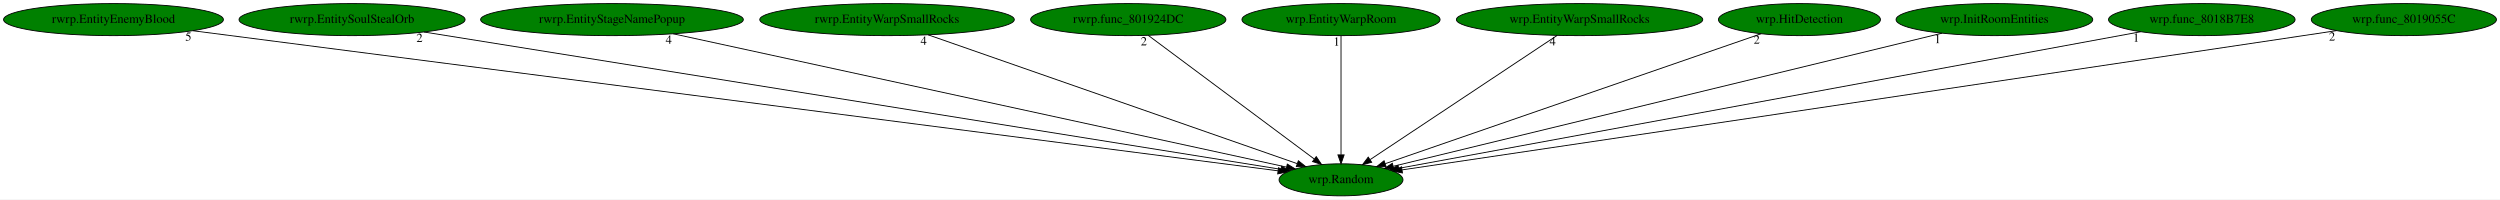
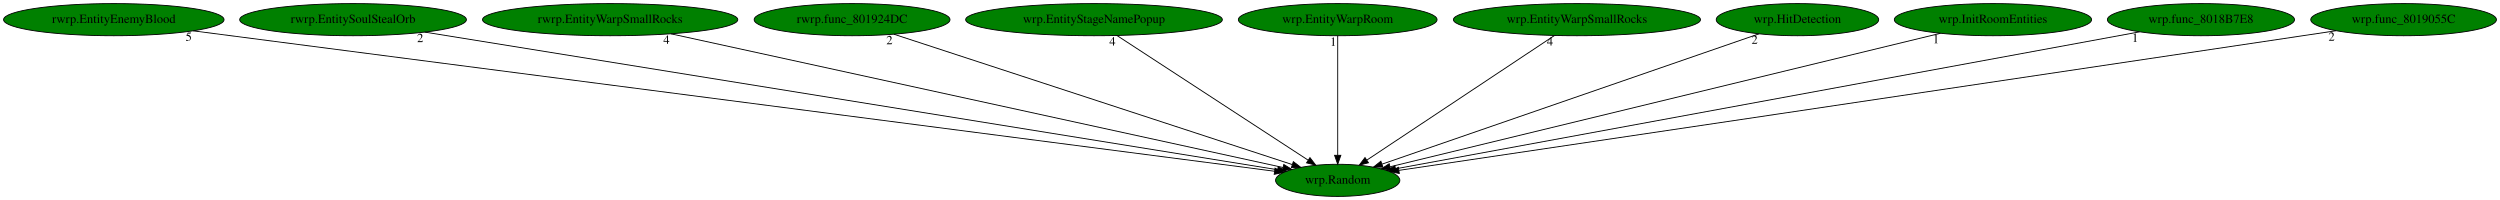
- <svg xmlns="http://www.w3.org/2000/svg" xmlns:xlink="http://www.w3.org/1999/xlink" width="2808pt" height="224pt" viewBox="0.00 0.00 2808.48 224.00">
+ <svg xmlns="http://www.w3.org/2000/svg" xmlns:xlink="http://www.w3.org/1999/xlink" width="2800pt" height="224pt" viewBox="0.00 0.00 2800.48 224.00">
  <g id="graph0" class="graph" transform="scale(1 1) rotate(0) translate(4 220)">
-     <polygon fill="white" stroke="transparent" points="-4,4 -4,-220 2804.48,-220 2804.48,4 -4,4" />
+     <polygon fill="white" stroke="transparent" points="-4,4 -4,-220 2796.48,-220 2796.48,4 -4,4" />
    <g id="node1" class="node">
-       <ellipse fill="green" stroke="black" cx="1502.49" cy="-18" rx="69.59" ry="18" />
-       <text text-anchor="middle" x="1502.49" y="-14.3" font-family="Times,serif" font-size="14.00">wrp.Random</text>
+       <ellipse fill="green" stroke="black" cx="1494.49" cy="-18" rx="69.59" ry="18" />
+       <text text-anchor="middle" x="1494.49" y="-14.3" font-family="Times,serif" font-size="14.00">wrp.Random</text>
    </g>
    <g id="node2" class="node">
      <g id="a_node2">
        <a xlink:href="rwrp.EntityEnemyBlood.svg" xlink:title="rwrp.EntityEnemyBlood">
          <ellipse fill="green" stroke="black" cx="123.49" cy="-198" rx="123.48" ry="18" />
          <text text-anchor="middle" x="123.49" y="-194.3" font-family="Times,serif" font-size="14.00">rwrp.EntityEnemyBlood</text>
        </a>
      </g>
    </g>
    <g id="edge1" class="edge">
-       <path fill="none" stroke="black" d="M212.64,-185.49C468.35,-152.49 1200.69,-57.96 1431.75,-28.13" />
-       <polygon fill="black" stroke="black" points="1432.25,-31.6 1441.72,-26.84 1431.36,-24.65 1432.25,-31.6" />
-       <text text-anchor="middle" x="207.64" y="-174.29" font-family="Times,serif" font-size="14.00">5</text>
+       <path fill="none" stroke="black" d="M212.39,-185.46C466.72,-152.44 1193.77,-58.04 1423.81,-28.18" />
+       <polygon fill="black" stroke="black" points="1424.27,-31.65 1433.73,-26.89 1423.36,-24.71 1424.27,-31.65" />
+       <text text-anchor="middle" x="207.39" y="-174.26" font-family="Times,serif" font-size="14.00">5</text>
    </g>
    <g id="node3" class="node">
      <g id="a_node3">
        <a xlink:href="rwrp.EntitySoulStealOrb.svg" xlink:title="rwrp.EntitySoulStealOrb">
          <ellipse fill="green" stroke="black" cx="391.49" cy="-198" rx="126.98" ry="18" />
          <text text-anchor="middle" x="391.49" y="-194.3" font-family="Times,serif" font-size="14.00">rwrp.EntitySoulStealOrb</text>
        </a>
      </g>
    </g>
    <g id="edge2" class="edge">
-       <path fill="none" stroke="black" d="M472.28,-184.06C682,-150.46 1240.85,-60.92 1434.95,-29.82" />
-       <polygon fill="black" stroke="black" points="1435.69,-33.25 1445.01,-28.21 1434.58,-26.33 1435.69,-33.25" />
-       <text text-anchor="middle" x="467.28" y="-172.86" font-family="Times,serif" font-size="14.00">2</text>
+       <path fill="none" stroke="black" d="M471.7,-184.06C679.78,-150.48 1234.09,-61.02 1427.1,-29.88" />
+       <polygon fill="black" stroke="black" points="1427.79,-33.31 1437.11,-28.26 1426.68,-26.4 1427.79,-33.31" />
+       <text text-anchor="middle" x="466.7" y="-172.86" font-family="Times,serif" font-size="14.00">2</text>
    </g>
    <g id="node4" class="node">
      <g id="a_node4">
-         <a xlink:href="rwrp.EntityStageNamePopup.svg" xlink:title="rwrp.EntityStageNamePopup">
-           <ellipse fill="green" stroke="black" cx="683.49" cy="-198" rx="147.57" ry="18" />
-           <text text-anchor="middle" x="683.49" y="-194.3" font-family="Times,serif" font-size="14.00">rwrp.EntityStageNamePopup</text>
+         <a xlink:href="rwrp.EntityWarpSmallRocks.svg" xlink:title="rwrp.EntityWarpSmallRocks">
+           <ellipse fill="green" stroke="black" cx="679.49" cy="-198" rx="142.97" ry="18" />
+           <text text-anchor="middle" x="679.49" y="-194.3" font-family="Times,serif" font-size="14.00">rwrp.EntityWarpSmallRocks</text>
        </a>
      </g>
    </g>
    <g id="edge3" class="edge">
-       <path fill="none" stroke="black" d="M752.26,-182.05C909.22,-147.94 1291.8,-64.79 1441.24,-32.31" />
-       <polygon fill="black" stroke="black" points="1442.14,-35.7 1451.17,-30.15 1440.66,-28.86 1442.14,-35.7" />
-       <text text-anchor="middle" x="747.26" y="-170.85" font-family="Times,serif" font-size="14.00">4</text>
+       <path fill="none" stroke="black" d="M747.57,-182.13C903.43,-148.09 1284.14,-64.94 1433.21,-32.38" />
+       <polygon fill="black" stroke="black" points="1434.09,-35.77 1443.11,-30.22 1432.59,-28.94 1434.09,-35.77" />
+       <text text-anchor="middle" x="742.57" y="-170.93" font-family="Times,serif" font-size="14.00">4</text>
    </g>
    <g id="node5" class="node">
      <g id="a_node5">
-         <a xlink:href="rwrp.EntityWarpSmallRocks.svg" xlink:title="rwrp.EntityWarpSmallRocks">
-           <ellipse fill="green" stroke="black" cx="992.49" cy="-198" rx="142.97" ry="18" />
-           <text text-anchor="middle" x="992.49" y="-194.3" font-family="Times,serif" font-size="14.00">rwrp.EntityWarpSmallRocks</text>
+         <a xlink:href="rwrp.func_801924DC.svg" xlink:title="rwrp.func_801924DC">
+           <ellipse fill="green" stroke="black" cx="950.49" cy="-198" rx="109.68" ry="18" />
+           <text text-anchor="middle" x="950.49" y="-194.3" font-family="Times,serif" font-size="14.00">rwrp.func_801924DC</text>
        </a>
      </g>
    </g>
    <g id="edge4" class="edge">
-       <path fill="none" stroke="black" d="M1038.65,-180.89C1134.54,-147.42 1354.55,-70.63 1453.13,-36.23" />
-       <polygon fill="black" stroke="black" points="1454.56,-39.43 1462.85,-32.84 1452.25,-32.83 1454.56,-39.43" />
-       <text text-anchor="middle" x="1033.65" y="-169.69" font-family="Times,serif" font-size="14.00">4</text>
+       <path fill="none" stroke="black" d="M997.34,-181.67C1098.83,-148.46 1338.3,-70.11 1443.46,-35.7" />
+       <polygon fill="black" stroke="black" points="1444.79,-38.94 1453.21,-32.51 1442.62,-32.29 1444.79,-38.94" />
+       <text text-anchor="middle" x="992.34" y="-170.47" font-family="Times,serif" font-size="14.00">2</text>
    </g>
    <g id="node6" class="node">
      <g id="a_node6">
-         <a xlink:href="rwrp.func_801924DC.svg" xlink:title="rwrp.func_801924DC">
-           <ellipse fill="green" stroke="black" cx="1263.49" cy="-198" rx="109.68" ry="18" />
-           <text text-anchor="middle" x="1263.49" y="-194.3" font-family="Times,serif" font-size="14.00">rwrp.func_801924DC</text>
+         <a xlink:href="wrp.EntityStageNamePopup.svg" xlink:title="wrp.EntityStageNamePopup">
+           <ellipse fill="green" stroke="black" cx="1221.49" cy="-198" rx="143.77" ry="18" />
+           <text text-anchor="middle" x="1221.49" y="-194.3" font-family="Times,serif" font-size="14.00">wrp.EntityStageNamePopup</text>
        </a>
      </g>
    </g>
    <g id="edge5" class="edge">
-       <path fill="none" stroke="black" d="M1285.97,-180.25C1329.16,-148.09 1423.75,-77.64 1472.35,-41.45" />
-       <polygon fill="black" stroke="black" points="1474.65,-44.09 1480.58,-35.31 1470.47,-38.48 1474.65,-44.09" />
-       <text text-anchor="middle" x="1280.97" y="-169.05" font-family="Times,serif" font-size="14.00">2</text>
+       <path fill="none" stroke="black" d="M1247.17,-180.25C1296.84,-147.87 1406,-76.7 1461.17,-40.73" />
+       <polygon fill="black" stroke="black" points="1463.4,-43.45 1469.86,-35.06 1459.57,-37.59 1463.4,-43.45" />
+       <text text-anchor="middle" x="1242.17" y="-169.05" font-family="Times,serif" font-size="14.00">4</text>
    </g>
    <g id="node7" class="node">
      <g id="a_node7">
        <a xlink:href="wrp.EntityWarpRoom.svg" xlink:title="wrp.EntityWarpRoom">
-           <ellipse fill="green" stroke="black" cx="1502.49" cy="-198" rx="111.28" ry="18" />
-           <text text-anchor="middle" x="1502.49" y="-194.3" font-family="Times,serif" font-size="14.00">wrp.EntityWarpRoom</text>
+           <ellipse fill="green" stroke="black" cx="1494.49" cy="-198" rx="111.28" ry="18" />
+           <text text-anchor="middle" x="1494.49" y="-194.3" font-family="Times,serif" font-size="14.00">wrp.EntityWarpRoom</text>
        </a>
      </g>
    </g>
    <g id="edge6" class="edge">
-       <path fill="none" stroke="black" d="M1502.49,-179.93C1502.49,-148.97 1502.49,-83.3 1502.49,-46.13" />
-       <polygon fill="black" stroke="black" points="1505.99,-46.02 1502.49,-36.02 1498.99,-46.02 1505.99,-46.02" />
-       <text text-anchor="middle" x="1497.49" y="-168.73" font-family="Times,serif" font-size="14.00">1</text>
+       <path fill="none" stroke="black" d="M1494.49,-179.93C1494.49,-148.97 1494.49,-83.3 1494.49,-46.13" />
+       <polygon fill="black" stroke="black" points="1497.99,-46.02 1494.49,-36.02 1490.99,-46.02 1497.99,-46.02" />
+       <text text-anchor="middle" x="1489.49" y="-168.73" font-family="Times,serif" font-size="14.00">1</text>
    </g>
    <g id="node8" class="node">
      <g id="a_node8">
        <a xlink:href="wrp.EntityWarpSmallRocks.svg" xlink:title="wrp.EntityWarpSmallRocks">
-           <ellipse fill="green" stroke="black" cx="1770.49" cy="-198" rx="138.38" ry="18" />
-           <text text-anchor="middle" x="1770.49" y="-194.3" font-family="Times,serif" font-size="14.00">wrp.EntityWarpSmallRocks</text>
+           <ellipse fill="green" stroke="black" cx="1762.49" cy="-198" rx="138.38" ry="18" />
+           <text text-anchor="middle" x="1762.49" y="-194.3" font-family="Times,serif" font-size="14.00">wrp.EntityWarpSmallRocks</text>
        </a>
      </g>
    </g>
    <g id="edge7" class="edge">
-       <path fill="none" stroke="black" d="M1745.28,-180.25C1696.52,-147.87 1589.36,-76.7 1535.2,-40.73" />
-       <polygon fill="black" stroke="black" points="1536.93,-37.68 1526.67,-35.06 1533.06,-43.51 1536.93,-37.68" />
-       <text text-anchor="middle" x="1740.28" y="-169.05" font-family="Times,serif" font-size="14.00">4</text>
+       <path fill="none" stroke="black" d="M1737.28,-180.25C1688.52,-147.87 1581.36,-76.7 1527.2,-40.73" />
+       <polygon fill="black" stroke="black" points="1528.93,-37.68 1518.67,-35.06 1525.06,-43.51 1528.93,-37.68" />
+       <text text-anchor="middle" x="1732.28" y="-169.05" font-family="Times,serif" font-size="14.00">4</text>
    </g>
    <g id="node9" class="node">
      <g id="a_node9">
        <a xlink:href="wrp.HitDetection.svg" xlink:title="wrp.HitDetection">
-           <ellipse fill="green" stroke="black" cx="2017.49" cy="-198" rx="90.98" ry="18" />
-           <text text-anchor="middle" x="2017.49" y="-194.3" font-family="Times,serif" font-size="14.00">wrp.HitDetection</text>
+           <ellipse fill="green" stroke="black" cx="2009.49" cy="-198" rx="90.98" ry="18" />
+           <text text-anchor="middle" x="2009.49" y="-194.3" font-family="Times,serif" font-size="14.00">wrp.HitDetection</text>
        </a>
      </g>
    </g>
    <g id="edge8" class="edge">
-       <path fill="none" stroke="black" d="M1974.47,-182.13C1879.6,-149.34 1652.88,-70.98 1552.17,-36.17" />
-       <polygon fill="black" stroke="black" points="1553.13,-32.8 1542.53,-32.84 1550.84,-39.42 1553.13,-32.8" />
-       <text text-anchor="middle" x="1969.47" y="-170.93" font-family="Times,serif" font-size="14.00">2</text>
+       <path fill="none" stroke="black" d="M1966.47,-182.13C1871.6,-149.34 1644.88,-70.98 1544.17,-36.17" />
+       <polygon fill="black" stroke="black" points="1545.13,-32.8 1534.53,-32.84 1542.84,-39.42 1545.13,-32.8" />
+       <text text-anchor="middle" x="1961.47" y="-170.93" font-family="Times,serif" font-size="14.00">2</text>
    </g>
    <g id="node10" class="node">
      <g id="a_node10">
        <a xlink:href="wrp.InitRoomEntities.svg" xlink:title="wrp.InitRoomEntities">
-           <ellipse fill="green" stroke="black" cx="2236.49" cy="-198" rx="110.48" ry="18" />
-           <text text-anchor="middle" x="2236.49" y="-194.3" font-family="Times,serif" font-size="14.00">wrp.InitRoomEntities</text>
+           <ellipse fill="green" stroke="black" cx="2228.49" cy="-198" rx="110.48" ry="18" />
+           <text text-anchor="middle" x="2228.49" y="-194.3" font-family="Times,serif" font-size="14.00">wrp.InitRoomEntities</text>
        </a>
      </g>
    </g>
    <g id="edge9" class="edge">
-       <path fill="none" stroke="black" d="M2177.66,-182.73C2040.1,-149.37 1698.66,-66.57 1561.21,-33.24" />
-       <polygon fill="black" stroke="black" points="1561.82,-29.79 1551.28,-30.83 1560.17,-36.59 1561.82,-29.79" />
-       <text text-anchor="middle" x="2172.66" y="-171.53" font-family="Times,serif" font-size="14.00">1</text>
+       <path fill="none" stroke="black" d="M2169.66,-182.73C2032.1,-149.37 1690.66,-66.57 1553.21,-33.24" />
+       <polygon fill="black" stroke="black" points="1553.82,-29.79 1543.28,-30.83 1552.17,-36.59 1553.82,-29.79" />
+       <text text-anchor="middle" x="2164.66" y="-171.53" font-family="Times,serif" font-size="14.00">1</text>
    </g>
    <g id="node11" class="node">
      <g id="a_node11">
        <a xlink:href="wrp.func_8018B7E8.svg" xlink:title="wrp.func_8018B7E8">
-           <ellipse fill="green" stroke="black" cx="2469.49" cy="-198" rx="104.78" ry="18" />
-           <text text-anchor="middle" x="2469.49" y="-194.3" font-family="Times,serif" font-size="14.00">wrp.func_8018B7E8</text>
+           <ellipse fill="green" stroke="black" cx="2461.49" cy="-198" rx="104.78" ry="18" />
+           <text text-anchor="middle" x="2461.49" y="-194.3" font-family="Times,serif" font-size="14.00">wrp.func_8018B7E8</text>
        </a>
      </g>
    </g>
    <g id="edge10" class="edge">
-       <path fill="none" stroke="black" d="M2400.72,-184.34C2221.56,-151.36 1742.22,-63.13 1567.42,-30.95" />
-       <polygon fill="black" stroke="black" points="1567.81,-27.47 1557.34,-29.1 1566.54,-34.35 1567.81,-27.47" />
-       <text text-anchor="middle" x="2395.72" y="-173.14" font-family="Times,serif" font-size="14.00">1</text>
+       <path fill="none" stroke="black" d="M2392.72,-184.34C2213.56,-151.36 1734.22,-63.13 1559.42,-30.95" />
+       <polygon fill="black" stroke="black" points="1559.81,-27.47 1549.34,-29.1 1558.54,-34.35 1559.81,-27.47" />
+       <text text-anchor="middle" x="2387.72" y="-173.14" font-family="Times,serif" font-size="14.00">1</text>
    </g>
    <g id="node12" class="node">
      <g id="a_node12">
        <a xlink:href="wrp.func_8019055C.svg" xlink:title="wrp.func_8019055C">
-           <ellipse fill="green" stroke="black" cx="2696.49" cy="-198" rx="103.98" ry="18" />
-           <text text-anchor="middle" x="2696.49" y="-194.3" font-family="Times,serif" font-size="14.00">wrp.func_8019055C</text>
+           <ellipse fill="green" stroke="black" cx="2688.49" cy="-198" rx="103.98" ry="18" />
+           <text text-anchor="middle" x="2688.49" y="-194.3" font-family="Times,serif" font-size="14.00">wrp.func_8019055C</text>
        </a>
      </g>
    </g>
    <g id="edge11" class="edge">
-       <path fill="none" stroke="black" d="M2620.82,-185.6C2608.35,-183.73 2595.56,-181.81 2583.49,-180 2200.98,-122.74 1742.26,-54.59 1571.2,-29.2" />
-       <polygon fill="black" stroke="black" points="1571.49,-25.7 1561.08,-27.7 1570.46,-32.63 1571.49,-25.7" />
-       <text text-anchor="middle" x="2615.82" y="-174.4" font-family="Times,serif" font-size="14.00">2</text>
+       <path fill="none" stroke="black" d="M2612.82,-185.6C2600.35,-183.73 2587.56,-181.81 2575.49,-180 2192.98,-122.74 1734.26,-54.59 1563.2,-29.2" />
+       <polygon fill="black" stroke="black" points="1563.49,-25.7 1553.08,-27.7 1562.46,-32.63 1563.49,-25.7" />
+       <text text-anchor="middle" x="2607.82" y="-174.4" font-family="Times,serif" font-size="14.00">2</text>
    </g>
  </g>
</svg>
